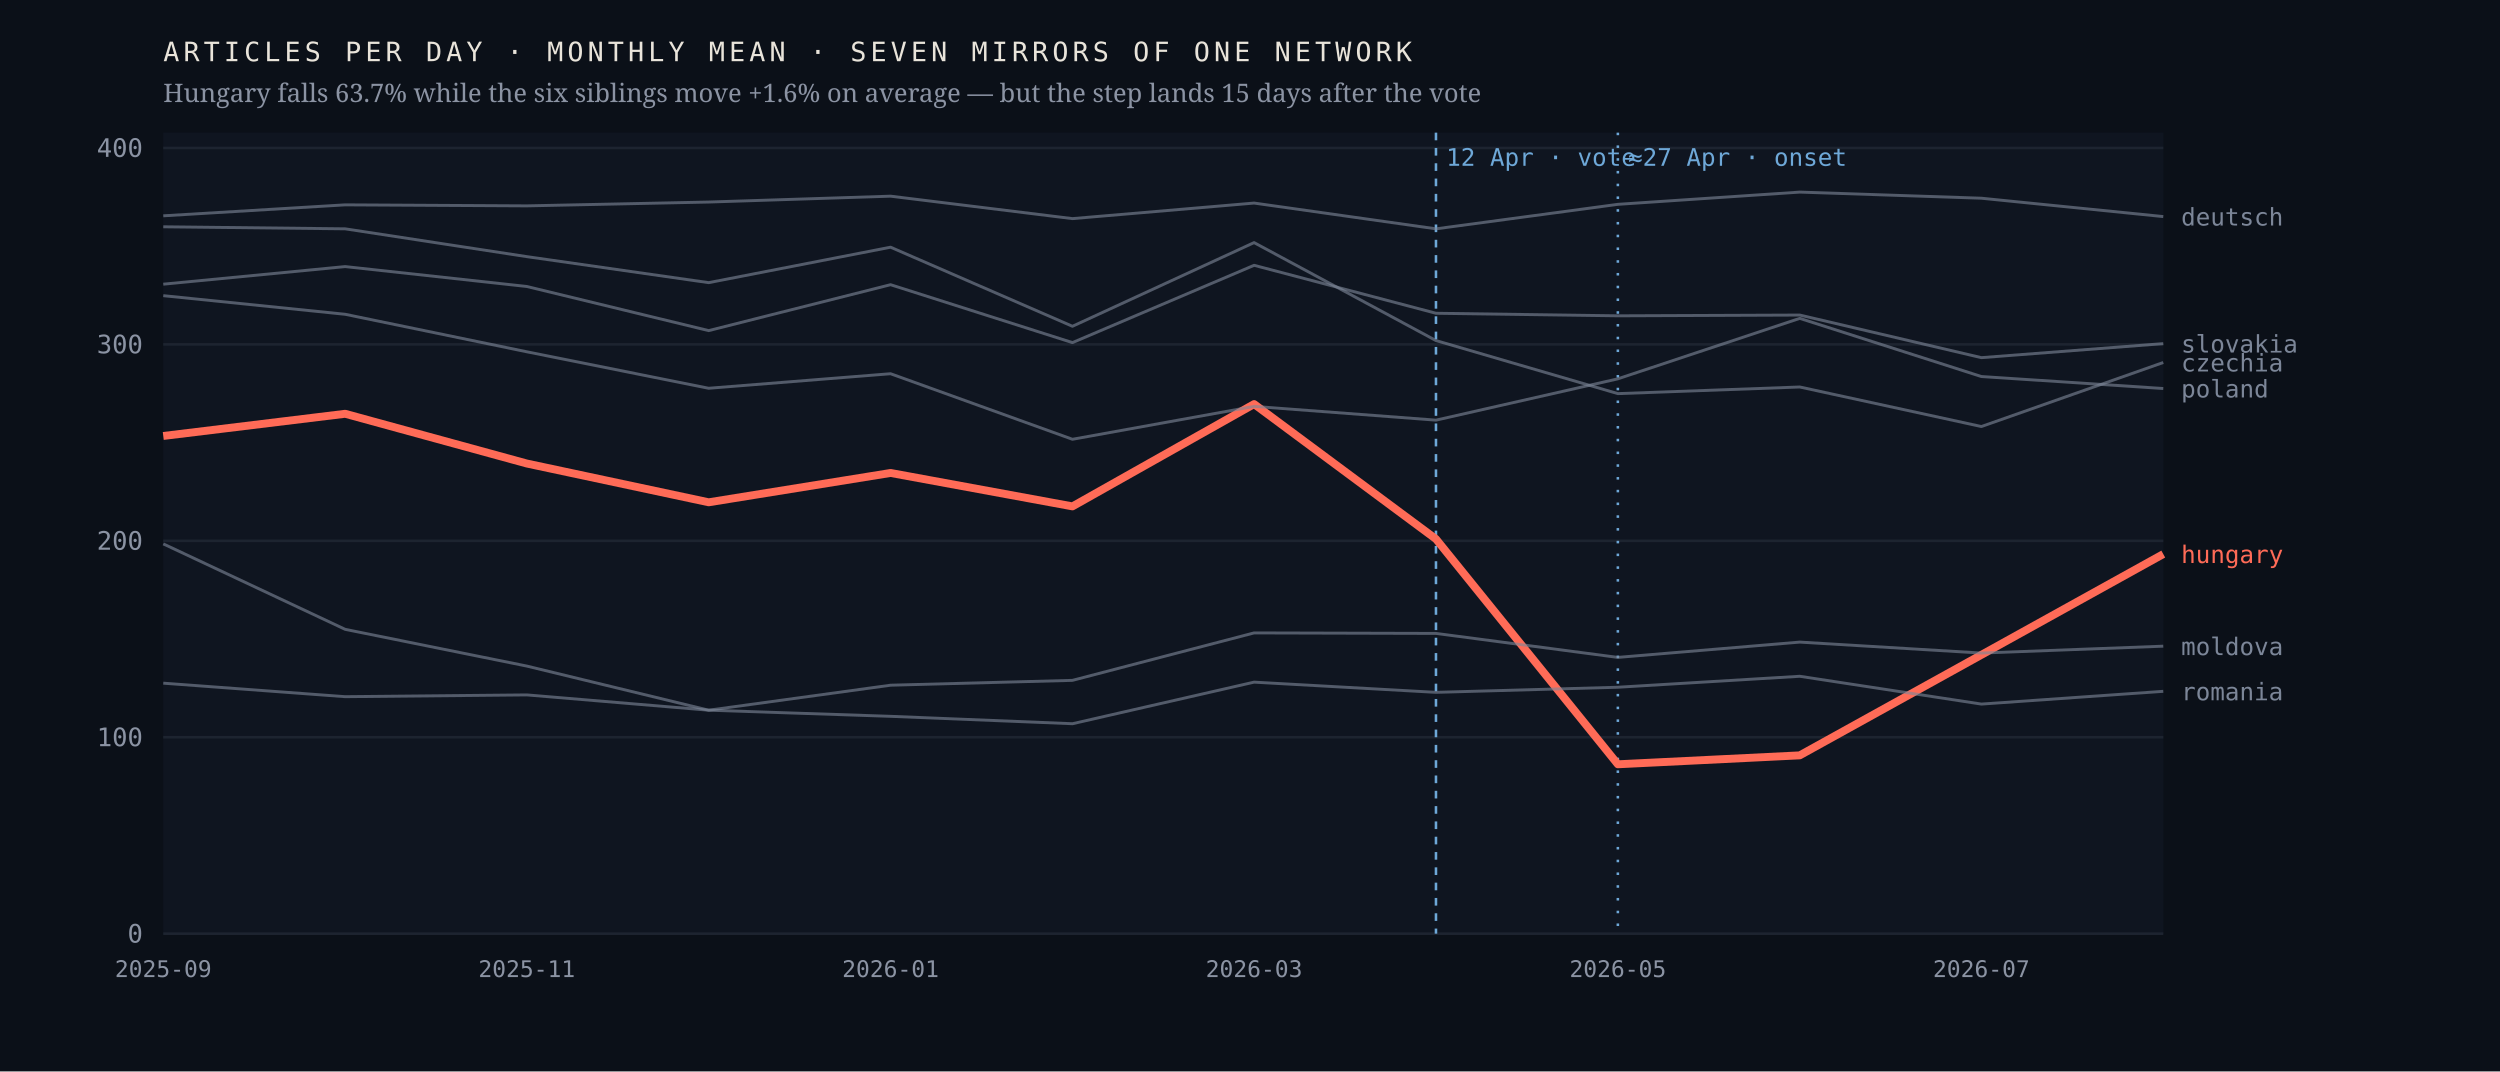
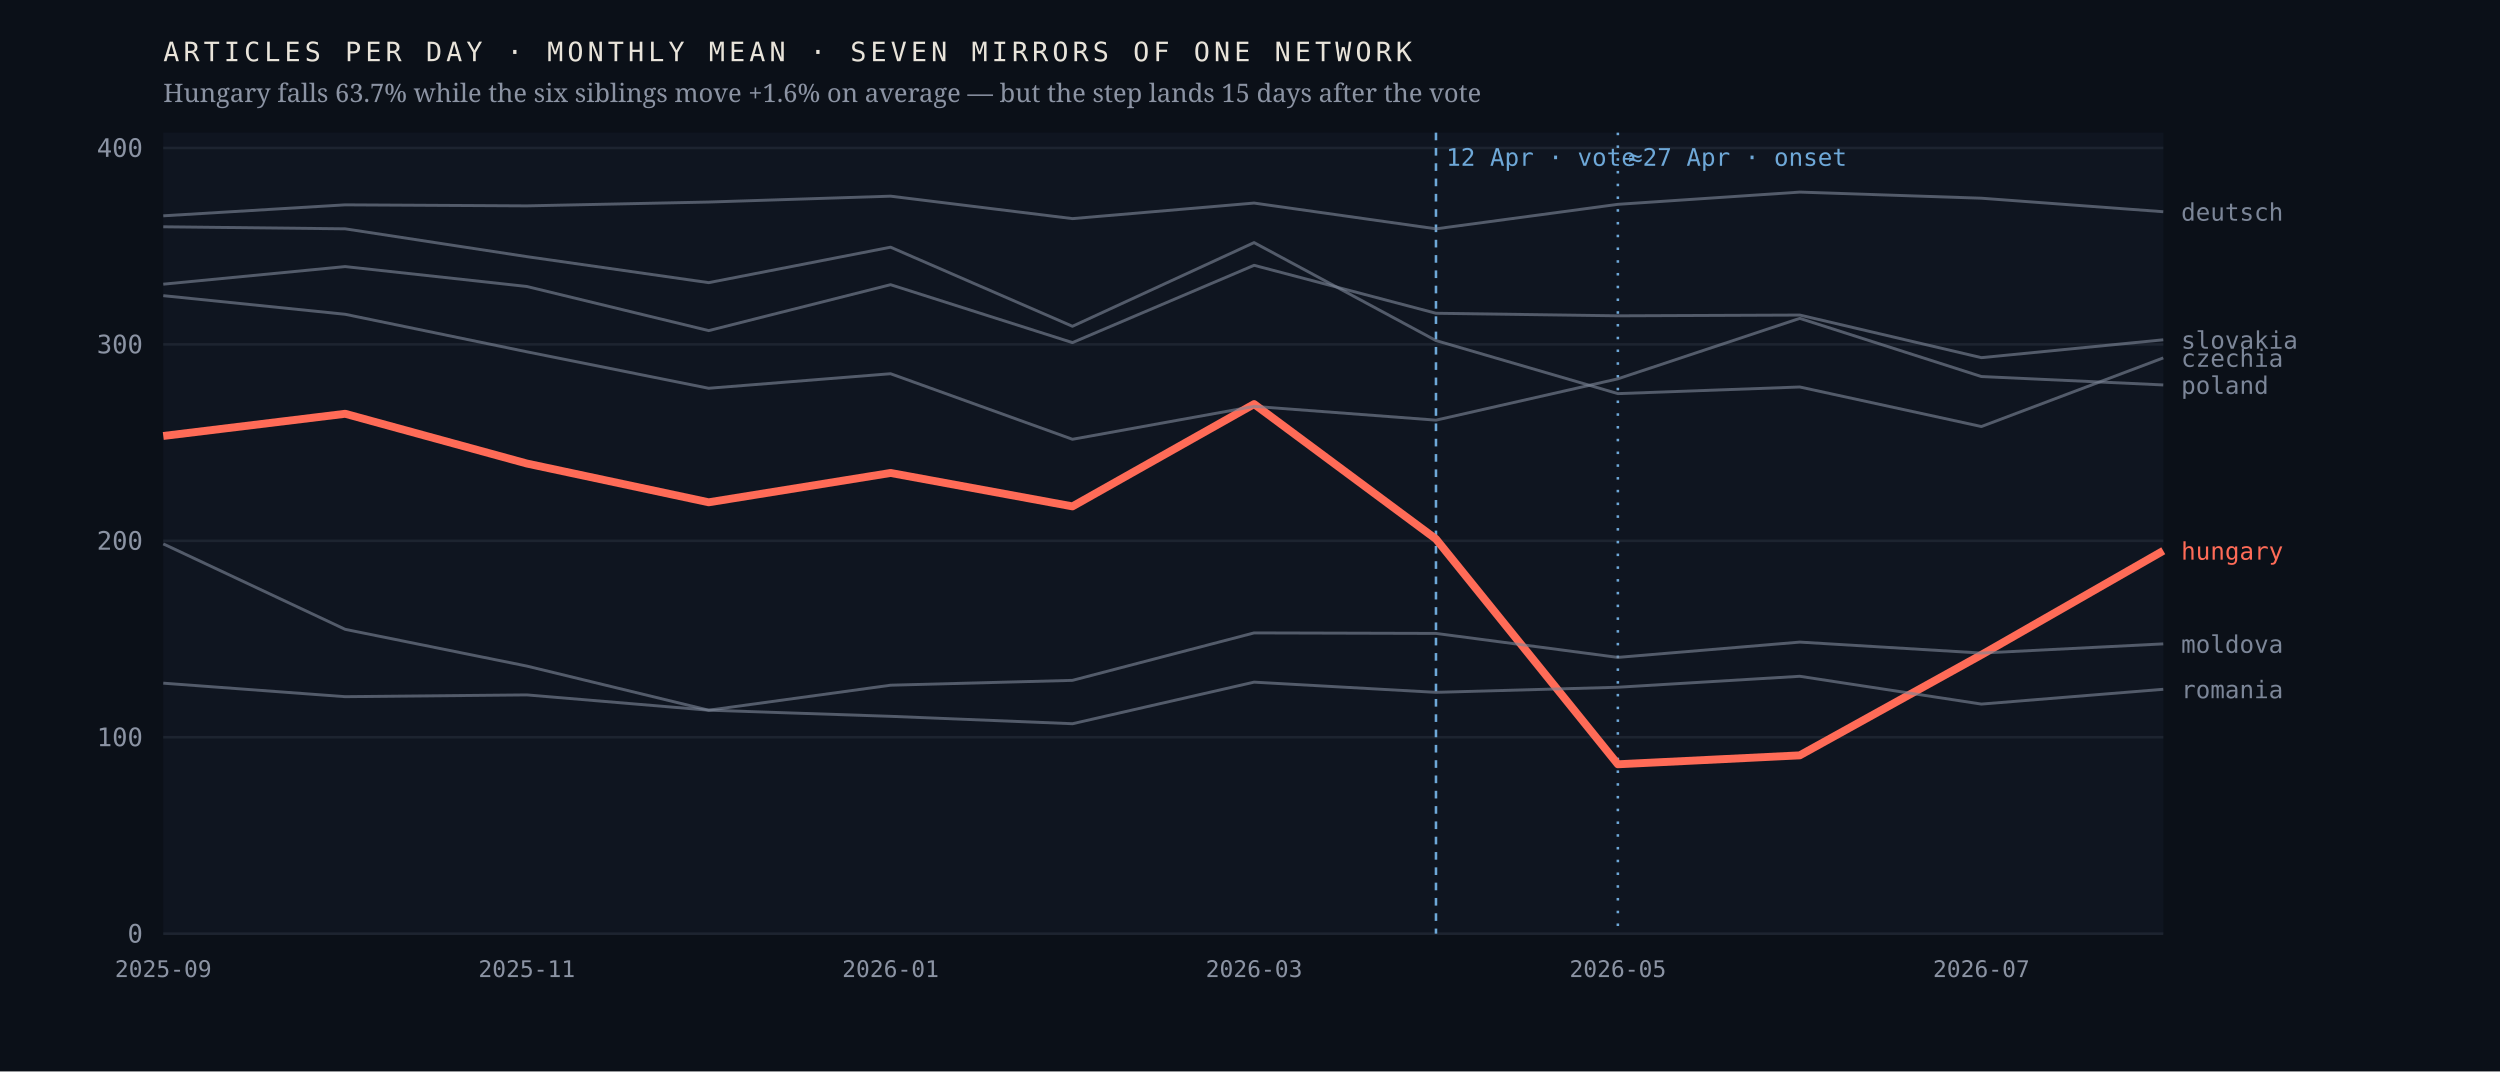
<svg xmlns="http://www.w3.org/2000/svg" viewBox="0 0 980 420" width="980" height="420" role="img" aria-label="Monthly output of seven mirrors of one network; the Hungarian line falls 63.7% after April 2026 while the six others hold roughly flat">
  <rect width="980" height="420" fill="#0b1018" />
  <rect x="64" y="52" width="784" height="314" fill="#0f1520" />
  <line x1="64" y1="366.0" x2="848" y2="366.0" stroke="#1d2430" stroke-width="1" />
  <text x="56.0" y="369.5" font-family="ui-monospace,'IBM Plex Mono',Menlo,monospace" font-size="10" font-weight="400" letter-spacing="0" fill="#8b93a3" text-anchor="end">0</text>
  <line x1="64" y1="289.0" x2="848" y2="289.0" stroke="#1d2430" stroke-width="1" />
  <text x="56.0" y="292.5" font-family="ui-monospace,'IBM Plex Mono',Menlo,monospace" font-size="10" font-weight="400" letter-spacing="0" fill="#8b93a3" text-anchor="end">100</text>
  <line x1="64" y1="212.0" x2="848" y2="212.0" stroke="#1d2430" stroke-width="1" />
  <text x="56.0" y="215.5" font-family="ui-monospace,'IBM Plex Mono',Menlo,monospace" font-size="10" font-weight="400" letter-spacing="0" fill="#8b93a3" text-anchor="end">200</text>
  <line x1="64" y1="135.0" x2="848" y2="135.0" stroke="#1d2430" stroke-width="1" />
  <text x="56.0" y="138.5" font-family="ui-monospace,'IBM Plex Mono',Menlo,monospace" font-size="10" font-weight="400" letter-spacing="0" fill="#8b93a3" text-anchor="end">300</text>
  <line x1="64" y1="58.0" x2="848" y2="58.0" stroke="#1d2430" stroke-width="1" />
  <text x="56.0" y="61.5" font-family="ui-monospace,'IBM Plex Mono',Menlo,monospace" font-size="10" font-weight="400" letter-spacing="0" fill="#8b93a3" text-anchor="end">400</text>
  <line x1="562.9" y1="52" x2="562.9" y2="366" stroke="#6ea8d8" stroke-width="1" stroke-dasharray="3 3" />
  <text x="566.9" y="65.0" font-family="ui-monospace,'IBM Plex Mono',Menlo,monospace" font-size="9.5" font-weight="400" letter-spacing="0" fill="#6ea8d8" text-anchor="start">12 Apr · vote</text>
  <line x1="634.2" y1="52" x2="634.2" y2="366" stroke="#6ea8d8" stroke-width="1" stroke-dasharray="1 4" />
  <text x="638.2" y="65.0" font-family="ui-monospace,'IBM Plex Mono',Menlo,monospace" font-size="9.5" font-weight="400" letter-spacing="0" fill="#6ea8d8" text-anchor="start">≈27 Apr · onset</text>
-   <polyline points="64.0,170.9 135.3,162.2 206.5,181.7 277.8,196.9 349.1,185.4 420.4,198.5 491.6,158.4 562.9,211.3 634.2,299.6 705.5,296.1 776.7,256.7 848.0,217.2" fill="none" stroke="#ff6b57" stroke-width="3.1" stroke-opacity="1" stroke-linejoin="round" />
-   <text x="855.0" y="220.7" font-family="ui-monospace,'IBM Plex Mono',Menlo,monospace" font-size="9.5" font-weight="500" letter-spacing="0" fill="#ff6b57" text-anchor="start">hungary</text>
-   <polyline points="64.0,88.9 135.3,89.7 206.5,100.6 277.8,110.8 349.1,96.9 420.4,127.9 491.6,95.1 562.9,133.5 634.2,154.3 705.5,151.7 776.7,167.2 848.0,142.1" fill="none" stroke="#7c8698" stroke-width="1.15" stroke-opacity="0.62" stroke-linejoin="round" />
-   <text x="855.0" y="145.6" font-family="ui-monospace,'IBM Plex Mono',Menlo,monospace" font-size="9.5" font-weight="400" letter-spacing="0" fill="#7c8698" text-anchor="start">czechia</text>
-   <polyline points="64.0,84.6 135.3,80.3 206.5,80.7 277.8,79.2 349.1,76.9 420.4,85.7 491.6,79.6 562.9,89.7 634.2,80.1 705.5,75.3 776.7,77.7 848.0,84.9" fill="none" stroke="#7c8698" stroke-width="1.15" stroke-opacity="0.62" stroke-linejoin="round" />
-   <text x="855.0" y="88.4" font-family="ui-monospace,'IBM Plex Mono',Menlo,monospace" font-size="9.5" font-weight="400" letter-spacing="0" fill="#7c8698" text-anchor="start">deutsch</text>
-   <polyline points="64.0,213.2 135.3,246.7 206.5,261.1 277.8,278.4 349.1,268.6 420.4,266.7 491.6,248.1 562.9,248.3 634.2,257.7 705.5,251.7 776.7,256.0 848.0,253.3" fill="none" stroke="#7c8698" stroke-width="1.15" stroke-opacity="0.62" stroke-linejoin="round" />
-   <text x="855.0" y="256.8" font-family="ui-monospace,'IBM Plex Mono',Menlo,monospace" font-size="9.5" font-weight="400" letter-spacing="0" fill="#7c8698" text-anchor="start">moldova</text>
-   <polyline points="64.0,115.9 135.3,123.2 206.5,137.9 277.8,152.2 349.1,146.5 420.4,172.2 491.6,159.3 562.9,164.7 634.2,148.5 705.5,124.8 776.7,147.6 848.0,152.3" fill="none" stroke="#7c8698" stroke-width="1.15" stroke-opacity="0.62" stroke-linejoin="round" />
-   <text x="855.0" y="155.8" font-family="ui-monospace,'IBM Plex Mono',Menlo,monospace" font-size="9.5" font-weight="400" letter-spacing="0" fill="#7c8698" text-anchor="start">poland</text>
-   <polyline points="64.0,267.8 135.3,273.1 206.5,272.4 277.8,278.4 349.1,280.8 420.4,283.7 491.6,267.4 562.9,271.4 634.2,269.4 705.5,265.1 776.7,276.0 848.0,271.0" fill="none" stroke="#7c8698" stroke-width="1.15" stroke-opacity="0.62" stroke-linejoin="round" />
-   <text x="855.0" y="274.5" font-family="ui-monospace,'IBM Plex Mono',Menlo,monospace" font-size="9.5" font-weight="400" letter-spacing="0" fill="#7c8698" text-anchor="start">romania</text>
-   <polyline points="64.0,111.4 135.3,104.5 206.5,112.3 277.8,129.6 349.1,111.6 420.4,134.3 491.6,104.0 562.9,122.8 634.2,123.8 705.5,123.5 776.7,140.2 848.0,134.7" fill="none" stroke="#7c8698" stroke-width="1.15" stroke-opacity="0.62" stroke-linejoin="round" />
-   <text x="855.0" y="138.2" font-family="ui-monospace,'IBM Plex Mono',Menlo,monospace" font-size="9.5" font-weight="400" letter-spacing="0" fill="#7c8698" text-anchor="start">slovakia</text>
+   <polyline points="64.0,170.9 135.3,162.2 206.5,181.7 277.8,196.9 349.1,185.4 420.4,198.5 491.6,158.4 562.9,211.3 634.2,299.6 705.5,296.1 776.7,256.7 848.0,215.9" fill="none" stroke="#ff6b57" stroke-width="3.1" stroke-opacity="1" stroke-linejoin="round" />
+   <text x="855.0" y="219.4" font-family="ui-monospace,'IBM Plex Mono',Menlo,monospace" font-size="9.5" font-weight="500" letter-spacing="0" fill="#ff6b57" text-anchor="start">hungary</text>
+   <polyline points="64.0,88.9 135.3,89.7 206.5,100.6 277.8,110.8 349.1,96.9 420.4,127.9 491.6,95.1 562.9,133.5 634.2,154.3 705.5,151.7 776.7,167.2 848.0,140.3" fill="none" stroke="#7c8698" stroke-width="1.15" stroke-opacity="0.62" stroke-linejoin="round" />
+   <text x="855.0" y="143.8" font-family="ui-monospace,'IBM Plex Mono',Menlo,monospace" font-size="9.5" font-weight="400" letter-spacing="0" fill="#7c8698" text-anchor="start">czechia</text>
+   <polyline points="64.0,84.6 135.3,80.3 206.5,80.7 277.8,79.2 349.1,76.9 420.4,85.7 491.6,79.6 562.9,89.7 634.2,80.1 705.5,75.3 776.7,77.7 848.0,83.0" fill="none" stroke="#7c8698" stroke-width="1.15" stroke-opacity="0.62" stroke-linejoin="round" />
+   <text x="855.0" y="86.5" font-family="ui-monospace,'IBM Plex Mono',Menlo,monospace" font-size="9.5" font-weight="400" letter-spacing="0" fill="#7c8698" text-anchor="start">deutsch</text>
+   <polyline points="64.0,213.2 135.3,246.7 206.5,261.1 277.8,278.4 349.1,268.6 420.4,266.7 491.6,248.1 562.9,248.3 634.2,257.7 705.5,251.7 776.7,256.0 848.0,252.4" fill="none" stroke="#7c8698" stroke-width="1.15" stroke-opacity="0.62" stroke-linejoin="round" />
+   <text x="855.0" y="255.9" font-family="ui-monospace,'IBM Plex Mono',Menlo,monospace" font-size="9.5" font-weight="400" letter-spacing="0" fill="#7c8698" text-anchor="start">moldova</text>
+   <polyline points="64.0,115.9 135.3,123.2 206.5,137.9 277.8,152.2 349.1,146.5 420.4,172.2 491.6,159.3 562.9,164.7 634.2,148.5 705.5,124.8 776.7,147.6 848.0,150.9" fill="none" stroke="#7c8698" stroke-width="1.15" stroke-opacity="0.62" stroke-linejoin="round" />
+   <text x="855.0" y="154.4" font-family="ui-monospace,'IBM Plex Mono',Menlo,monospace" font-size="9.5" font-weight="400" letter-spacing="0" fill="#7c8698" text-anchor="start">poland</text>
+   <polyline points="64.0,267.8 135.3,273.1 206.5,272.4 277.8,278.4 349.1,280.8 420.4,283.7 491.6,267.4 562.9,271.4 634.2,269.4 705.5,265.1 776.7,276.0 848.0,270.2" fill="none" stroke="#7c8698" stroke-width="1.15" stroke-opacity="0.62" stroke-linejoin="round" />
+   <text x="855.0" y="273.7" font-family="ui-monospace,'IBM Plex Mono',Menlo,monospace" font-size="9.5" font-weight="400" letter-spacing="0" fill="#7c8698" text-anchor="start">romania</text>
+   <polyline points="64.0,111.4 135.3,104.5 206.5,112.3 277.8,129.6 349.1,111.6 420.4,134.3 491.6,104.0 562.9,122.8 634.2,123.8 705.5,123.5 776.7,140.2 848.0,133.2" fill="none" stroke="#7c8698" stroke-width="1.15" stroke-opacity="0.62" stroke-linejoin="round" />
+   <text x="855.0" y="136.7" font-family="ui-monospace,'IBM Plex Mono',Menlo,monospace" font-size="9.5" font-weight="400" letter-spacing="0" fill="#7c8698" text-anchor="start">slovakia</text>
  <text x="64.0" y="383.0" font-family="ui-monospace,'IBM Plex Mono',Menlo,monospace" font-size="9" font-weight="400" letter-spacing="0" fill="#8b93a3" text-anchor="middle">2025-09</text>
  <text x="206.5" y="383.0" font-family="ui-monospace,'IBM Plex Mono',Menlo,monospace" font-size="9" font-weight="400" letter-spacing="0" fill="#8b93a3" text-anchor="middle">2025-11</text>
  <text x="349.1" y="383.0" font-family="ui-monospace,'IBM Plex Mono',Menlo,monospace" font-size="9" font-weight="400" letter-spacing="0" fill="#8b93a3" text-anchor="middle">2026-01</text>
  <text x="491.6" y="383.0" font-family="ui-monospace,'IBM Plex Mono',Menlo,monospace" font-size="9" font-weight="400" letter-spacing="0" fill="#8b93a3" text-anchor="middle">2026-03</text>
  <text x="634.2" y="383.0" font-family="ui-monospace,'IBM Plex Mono',Menlo,monospace" font-size="9" font-weight="400" letter-spacing="0" fill="#8b93a3" text-anchor="middle">2026-05</text>
  <text x="776.7" y="383.0" font-family="ui-monospace,'IBM Plex Mono',Menlo,monospace" font-size="9" font-weight="400" letter-spacing="0" fill="#8b93a3" text-anchor="middle">2026-07</text>
  <text x="64.0" y="24.0" font-family="ui-monospace,'IBM Plex Mono',Menlo,monospace" font-size="10.5" font-weight="400" letter-spacing="1.6" fill="#e9e4da" text-anchor="start">ARTICLES PER DAY · MONTHLY MEAN · SEVEN MIRRORS OF ONE NETWORK</text>
  <text x="64.0" y="40.0" font-family="'Newsreader',Georgia,serif" font-size="10" font-weight="400" letter-spacing="0" fill="#8b93a3" text-anchor="start">Hungary falls 63.7% while the six siblings move +1.6% on average — but the step lands 15 days after the vote</text>
</svg>
